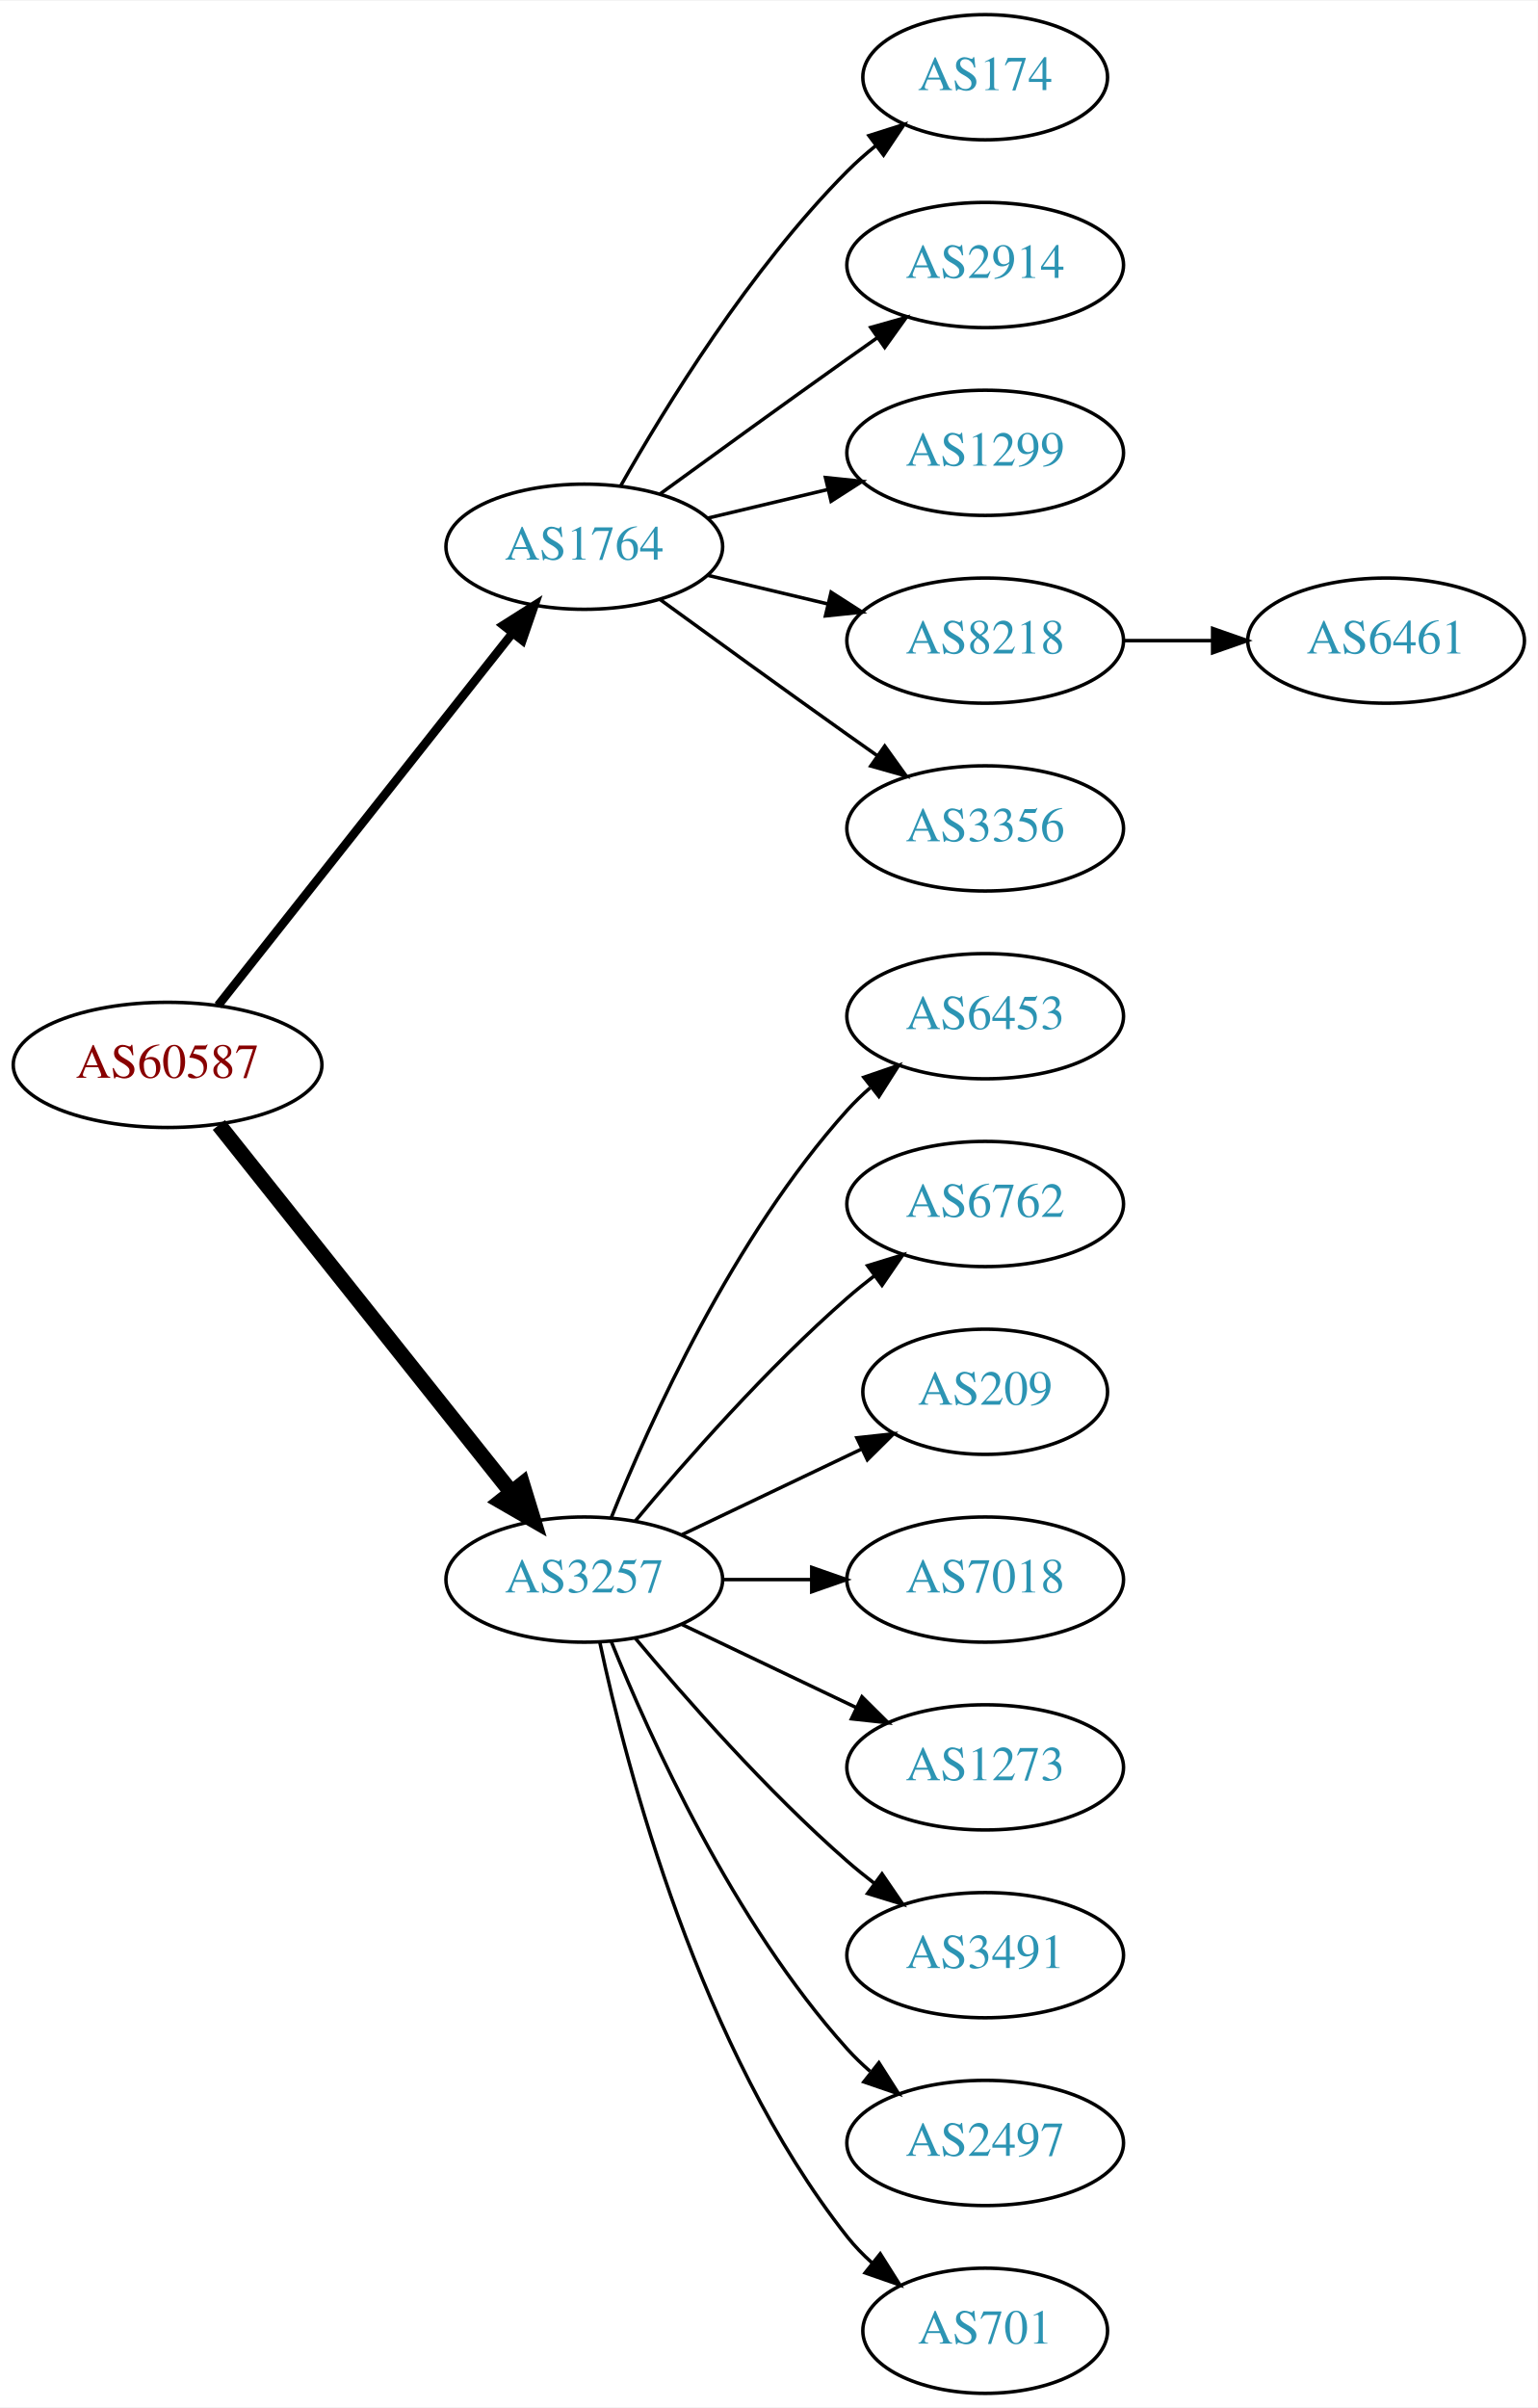
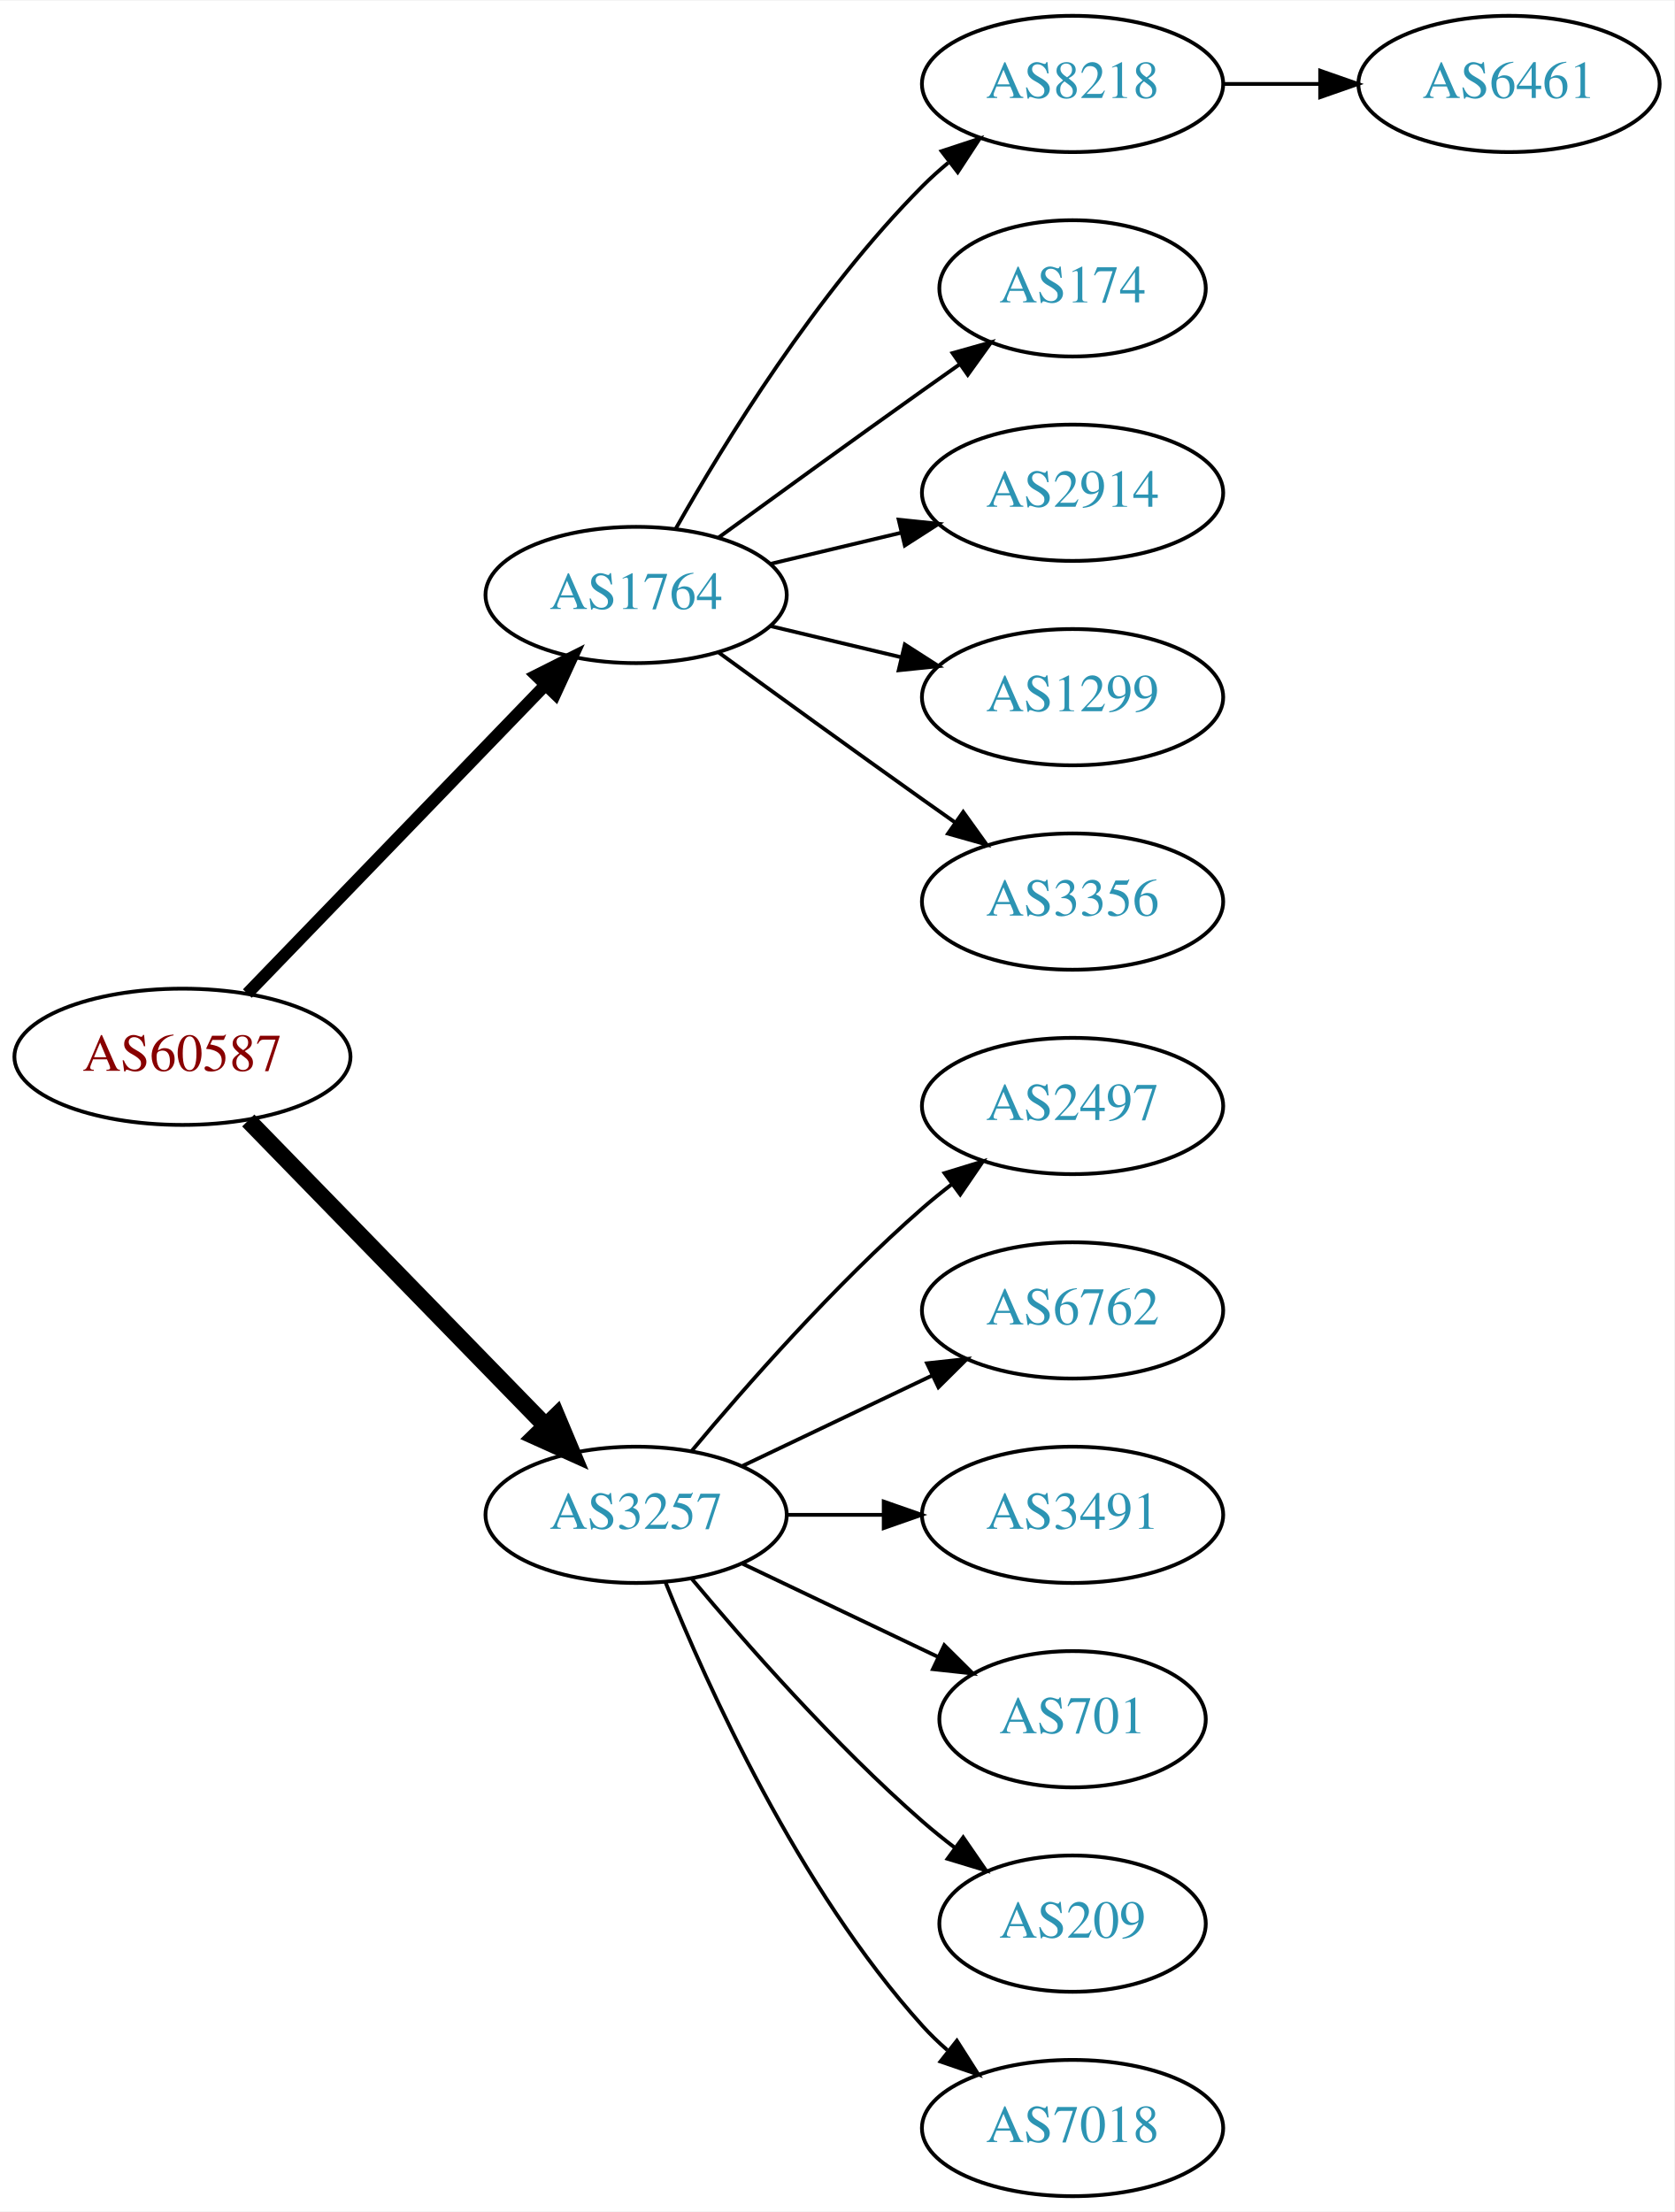
- <svg xmlns="http://www.w3.org/2000/svg" xmlns:xlink="http://www.w3.org/1999/xlink" width="442pt" height="692pt" viewBox="0.00 0.00 442.27 692.00">
-   <g id="graph0" class="graph" transform="scale(1 1) rotate(0) translate(4 688)">
-     <polygon fill="white" stroke="none" points="-4,4 -4,-688 438.271,-688 438.271,4 -4,4" />
+ <svg xmlns="http://www.w3.org/2000/svg" xmlns:xlink="http://www.w3.org/1999/xlink" width="442pt" height="584pt" viewBox="0.00 0.00 442.27 584.00">
+   <g id="graph0" class="graph" transform="scale(1 1) rotate(0) translate(4 580)">
+     <polygon fill="white" stroke="none" points="-4,4 -4,-580 438.271,-580 438.271,4 -4,4" />
    <g id="node1" class="node">
      <g id="a_node1">
        <a xlink:href="/asn/60587" xlink:title="AS60587 ~ XINON GmbH [AT]">
-           <ellipse fill="#ffffff" stroke="black" cx="44.196" cy="-382" rx="44.393" ry="18" />
-           <text text-anchor="middle" x="44.196" y="-378.3" font-family="Times,serif" font-size="14.00" fill="#880000">AS60587</text>
+           <ellipse fill="#ffffff" stroke="black" cx="44.196" cy="-301" rx="44.393" ry="18" />
+           <text text-anchor="middle" x="44.196" y="-297.3" font-family="Times,serif" font-size="14.00" fill="#880000">AS60587</text>
        </a>
      </g>
    </g>
    <g id="node2" class="node">
      <g id="a_node2">
        <a xlink:href="/asn/1764" xlink:title="AS1764 ~ NEXTLAYER-AS [AT]">
-           <ellipse fill="#ffffff" stroke="black" cx="164.039" cy="-531" rx="39.794" ry="18" />
-           <text text-anchor="middle" x="164.039" y="-527.3" font-family="Times,serif" font-size="14.00" fill="#2c94b3">AS1764</text>
+           <ellipse fill="#ffffff" stroke="black" cx="164.039" cy="-423" rx="39.794" ry="18" />
+           <text text-anchor="middle" x="164.039" y="-419.3" font-family="Times,serif" font-size="14.00" fill="#2c94b3">AS1764</text>
        </a>
      </g>
    </g>
    <g id="edge1" class="edge">
-       <path fill="none" stroke="black" stroke-width="2.5" d="M58.714,-399.092C79.492,-425.364 119.383,-475.802 143.365,-506.125" />
-       <polygon fill="black" stroke="black" stroke-width="2.5" points="140.73,-508.435 149.678,-514.107 146.22,-504.093 140.73,-508.435" />
+       <path fill="none" stroke="black" stroke-width="3.214" d="M61.334,-317.708C81.697,-338.789 116.851,-375.183 140.026,-399.175" />
+       <polygon fill="black" stroke="black" stroke-width="3.214" points="137.63,-401.733 147.095,-406.494 142.665,-396.87 137.63,-401.733" />
    </g>
    <g id="node3" class="node">
      <g id="a_node3">
        <a xlink:href="/asn/3257" xlink:title="AS3257 ~ GTT [DE]">
-           <ellipse fill="#ffffff" stroke="black" cx="164.039" cy="-234" rx="39.794" ry="18" />
-           <text text-anchor="middle" x="164.039" y="-230.3" font-family="Times,serif" font-size="14.00" fill="#2c94b3">AS3257</text>
+           <ellipse fill="#ffffff" stroke="black" cx="164.039" cy="-180" rx="39.794" ry="18" />
+           <text text-anchor="middle" x="164.039" y="-176.3" font-family="Times,serif" font-size="14.00" fill="#2c94b3">AS3257</text>
        </a>
      </g>
    </g>
    <g id="edge2" class="edge">
-       <path fill="none" stroke="black" stroke-width="4.5" d="M58.945,-364.733C79.7,-338.666 119.146,-289.126 143.07,-259.079" />
-       <polygon fill="black" stroke="black" stroke-width="4.5" points="146.229,-261.433 149.378,-251.157 140.068,-256.528 146.229,-261.433" />
+       <path fill="none" stroke="black" stroke-width="4.5" d="M61.582,-284.175C82.011,-263.198 117.049,-227.222 140.129,-203.523" />
+       <polygon fill="black" stroke="black" stroke-width="4.5" points="143.013,-206.206 147.169,-196.295 137.371,-200.712 143.013,-206.206" />
    </g>
    <g id="node4" class="node">
      <g id="a_node4">
-         <a xlink:href="/asn/174" xlink:title="AS174 ~ Cogent Communications [US]">
-           <ellipse fill="#ffffff" stroke="black" cx="279.332" cy="-666" rx="35.194" ry="18" />
-           <text text-anchor="middle" x="279.332" y="-662.3" font-family="Times,serif" font-size="14.00" fill="#2c94b3">AS174</text>
+         <a xlink:href="/asn/8218" xlink:title="AS8218 ~ legacy Neotelecoms [FR]">
+           <ellipse fill="#ffffff" stroke="black" cx="279.332" cy="-558" rx="39.794" ry="18" />
+           <text text-anchor="middle" x="279.332" y="-554.3" font-family="Times,serif" font-size="14.00" fill="#2c94b3">AS8218</text>
        </a>
      </g>
    </g>
    <g id="edge3" class="edge">
-       <path fill="none" stroke="black" d="M174.498,-548.49C187.28,-571.096 211.712,-610.886 239.685,-639 242.185,-641.513 244.946,-643.949 247.807,-646.261" />
-       <polygon fill="black" stroke="black" points="245.905,-649.21 256.004,-652.413 250.108,-643.611 245.905,-649.21" />
+       <path fill="none" stroke="black" d="M174.498,-440.49C187.28,-463.096 211.712,-502.886 239.685,-531 241.796,-533.121 244.092,-535.188 246.477,-537.171" />
+       <polygon fill="black" stroke="black" points="244.73,-540.242 254.793,-543.556 248.993,-534.69 244.73,-540.242" />
    </g>
    <g id="node5" class="node">
      <g id="a_node5">
-         <a xlink:href="/asn/2914" xlink:title="AS2914 ~ NTT America, Inc. [US]">
-           <ellipse fill="#ffffff" stroke="black" cx="279.332" cy="-612" rx="39.794" ry="18" />
-           <text text-anchor="middle" x="279.332" y="-608.3" font-family="Times,serif" font-size="14.00" fill="#2c94b3">AS2914</text>
+         <a xlink:href="/asn/174" xlink:title="AS174 ~ Cogent Communications [US]">
+           <ellipse fill="#ffffff" stroke="black" cx="279.332" cy="-504" rx="35.194" ry="18" />
+           <text text-anchor="middle" x="279.332" y="-500.3" font-family="Times,serif" font-size="14.00" fill="#2c94b3">AS174</text>
        </a>
      </g>
    </g>
    <g id="edge4" class="edge">
-       <path fill="none" stroke="black" d="M185.887,-546.222C200.821,-557.091 221.435,-572.025 239.685,-585 242.506,-587.005 245.449,-589.085 248.397,-591.159" />
-       <polygon fill="black" stroke="black" points="246.424,-594.05 256.621,-596.926 250.443,-588.319 246.424,-594.05" />
+       <path fill="none" stroke="black" d="M185.887,-438.222C200.821,-449.091 221.435,-464.025 239.685,-477 242.895,-479.282 246.264,-481.661 249.619,-484.018" />
+       <polygon fill="black" stroke="black" points="247.631,-486.899 257.83,-489.77 251.647,-481.166 247.631,-486.899" />
    </g>
    <g id="node6" class="node">
      <g id="a_node6">
-         <a xlink:href="/asn/1299" xlink:title="AS1299 ~ Telia Carrier [EU]">
-           <ellipse fill="#ffffff" stroke="black" cx="279.332" cy="-558" rx="39.794" ry="18" />
-           <text text-anchor="middle" x="279.332" y="-554.3" font-family="Times,serif" font-size="14.00" fill="#2c94b3">AS1299</text>
+         <a xlink:href="/asn/2914" xlink:title="AS2914 ~ NTT America, Inc. [US]">
+           <ellipse fill="#ffffff" stroke="black" cx="279.332" cy="-450" rx="39.794" ry="18" />
+           <text text-anchor="middle" x="279.332" y="-446.3" font-family="Times,serif" font-size="14.00" fill="#2c94b3">AS2914</text>
        </a>
      </g>
    </g>
    <g id="edge5" class="edge">
-       <path fill="none" stroke="black" d="M199.646,-539.248C210.517,-541.838 222.671,-544.735 234.114,-547.462" />
-       <polygon fill="black" stroke="black" points="233.397,-550.889 243.936,-549.803 235.02,-544.08 233.397,-550.889" />
+       <path fill="none" stroke="black" d="M199.646,-431.248C210.517,-433.838 222.671,-436.735 234.114,-439.462" />
+       <polygon fill="black" stroke="black" points="233.397,-442.889 243.936,-441.803 235.02,-436.08 233.397,-442.889" />
    </g>
    <g id="node7" class="node">
      <g id="a_node7">
-         <a xlink:href="/asn/8218" xlink:title="AS8218 ~ legacy Neotelecoms [FR]">
-           <ellipse fill="#ffffff" stroke="black" cx="279.332" cy="-504" rx="39.794" ry="18" />
-           <text text-anchor="middle" x="279.332" y="-500.3" font-family="Times,serif" font-size="14.00" fill="#2c94b3">AS8218</text>
+         <a xlink:href="/asn/1299" xlink:title="AS1299 ~ Telia Carrier [EU]">
+           <ellipse fill="#ffffff" stroke="black" cx="279.332" cy="-396" rx="39.794" ry="18" />
+           <text text-anchor="middle" x="279.332" y="-392.3" font-family="Times,serif" font-size="14.00" fill="#2c94b3">AS1299</text>
        </a>
      </g>
    </g>
    <g id="edge6" class="edge">
-       <path fill="none" stroke="black" d="M199.646,-522.752C210.517,-520.162 222.671,-517.265 234.114,-514.538" />
-       <polygon fill="black" stroke="black" points="235.02,-517.92 243.936,-512.197 233.397,-511.111 235.02,-517.92" />
+       <path fill="none" stroke="black" d="M199.646,-414.752C210.517,-412.162 222.671,-409.265 234.114,-406.538" />
+       <polygon fill="black" stroke="black" points="235.02,-409.92 243.936,-404.197 233.397,-403.111 235.02,-409.92" />
    </g>
    <g id="node8" class="node">
      <g id="a_node8">
        <a xlink:href="/asn/3356" xlink:title="AS3356 ~ Level 3 Parent, LLC [US]">
-           <ellipse fill="#ffffff" stroke="black" cx="279.332" cy="-450" rx="39.794" ry="18" />
-           <text text-anchor="middle" x="279.332" y="-446.3" font-family="Times,serif" font-size="14.00" fill="#2c94b3">AS3356</text>
+           <ellipse fill="#ffffff" stroke="black" cx="279.332" cy="-342" rx="39.794" ry="18" />
+           <text text-anchor="middle" x="279.332" y="-338.3" font-family="Times,serif" font-size="14.00" fill="#2c94b3">AS3356</text>
        </a>
      </g>
    </g>
    <g id="edge7" class="edge">
-       <path fill="none" stroke="black" d="M185.887,-515.778C200.821,-504.909 221.435,-489.975 239.685,-477 242.506,-474.995 245.449,-472.915 248.397,-470.841" />
-       <polygon fill="black" stroke="black" points="250.443,-473.681 256.621,-465.074 246.424,-467.95 250.443,-473.681" />
+       <path fill="none" stroke="black" d="M185.887,-407.778C200.821,-396.909 221.435,-381.975 239.685,-369 242.506,-366.995 245.449,-364.915 248.397,-362.841" />
+       <polygon fill="black" stroke="black" points="250.443,-365.681 256.621,-357.074 246.424,-359.95 250.443,-365.681" />
    </g>
    <g id="node10" class="node">
      <g id="a_node10">
-         <a xlink:href="/asn/6453" xlink:title="AS6453 ~ TATA COMMUNICATIONS (AMERICA) INC [US]">
-           <ellipse fill="#ffffff" stroke="black" cx="279.332" cy="-396" rx="39.794" ry="18" />
-           <text text-anchor="middle" x="279.332" y="-392.3" font-family="Times,serif" font-size="14.00" fill="#2c94b3">AS6453</text>
+         <a xlink:href="/asn/2497" xlink:title="AS2497 ~ Internet Initiative Japan Inc. [JP]">
+           <ellipse fill="#ffffff" stroke="black" cx="279.332" cy="-288" rx="39.794" ry="18" />
+           <text text-anchor="middle" x="279.332" y="-284.3" font-family="Times,serif" font-size="14.00" fill="#2c94b3">AS2497</text>
        </a>
      </g>
    </g>
    <g id="edge9" class="edge">
-       <path fill="none" stroke="black" d="M171.786,-251.787C182.837,-279.243 206.891,-332.578 239.685,-369 241.688,-371.224 243.906,-373.363 246.239,-375.397" />
-       <polygon fill="black" stroke="black" points="244.437,-378.433 254.458,-381.873 248.769,-372.935 244.437,-378.433" />
+       <path fill="none" stroke="black" d="M178.669,-196.817C192.951,-213.929 216.498,-240.745 239.685,-261 242.151,-263.154 244.789,-265.294 247.487,-267.372" />
+       <polygon fill="black" stroke="black" points="245.512,-270.264 255.641,-273.37 249.66,-264.625 245.512,-270.264" />
    </g>
    <g id="node11" class="node">
      <g id="a_node11">
        <a xlink:href="/asn/6762" xlink:title="AS6762 ~ TELECOM ITALIA SPARKLE S.p.A. [IT]">
-           <ellipse fill="#ffffff" stroke="black" cx="279.332" cy="-342" rx="39.794" ry="18" />
-           <text text-anchor="middle" x="279.332" y="-338.3" font-family="Times,serif" font-size="14.00" fill="#2c94b3">AS6762</text>
+           <ellipse fill="#ffffff" stroke="black" cx="279.332" cy="-234" rx="39.794" ry="18" />
+           <text text-anchor="middle" x="279.332" y="-230.3" font-family="Times,serif" font-size="14.00" fill="#2c94b3">AS6762</text>
        </a>
      </g>
    </g>
    <g id="edge10" class="edge">
-       <path fill="none" stroke="black" d="M178.669,-250.817C192.951,-267.929 216.498,-294.745 239.685,-315 242.151,-317.154 244.789,-319.294 247.487,-321.372" />
-       <polygon fill="black" stroke="black" points="245.512,-324.264 255.641,-327.37 249.66,-318.625 245.512,-324.264" />
+       <path fill="none" stroke="black" d="M192.175,-192.934C207.169,-200.081 225.99,-209.052 242.213,-216.785" />
+       <polygon fill="black" stroke="black" points="240.884,-220.028 251.417,-221.171 243.895,-213.709 240.884,-220.028" />
    </g>
    <g id="node12" class="node">
      <g id="a_node12">
-         <a xlink:href="/asn/209" xlink:title="AS209 ~ CenturyLink Communications, LLC [US]">
-           <ellipse fill="#ffffff" stroke="black" cx="279.332" cy="-288" rx="35.194" ry="18" />
-           <text text-anchor="middle" x="279.332" y="-284.3" font-family="Times,serif" font-size="14.00" fill="#2c94b3">AS209</text>
+         <a xlink:href="/asn/3491" xlink:title="AS3491 ~ PCCW Global, Inc. [US]">
+           <ellipse fill="#ffffff" stroke="black" cx="279.332" cy="-180" rx="39.794" ry="18" />
+           <text text-anchor="middle" x="279.332" y="-176.3" font-family="Times,serif" font-size="14.00" fill="#2c94b3">AS3491</text>
        </a>
      </g>
    </g>
    <g id="edge11" class="edge">
-       <path fill="none" stroke="black" d="M192.175,-246.934C207.607,-254.29 227.092,-263.577 243.628,-271.459" />
-       <polygon fill="black" stroke="black" points="242.436,-274.768 252.969,-275.911 245.448,-268.449 242.436,-274.768" />
+       <path fill="none" stroke="black" d="M203.711,-180C211.914,-180 220.678,-180 229.21,-180" />
+       <polygon fill="black" stroke="black" points="229.449,-183.5 239.449,-180 229.449,-176.5 229.449,-183.5" />
    </g>
    <g id="node13" class="node">
      <g id="a_node13">
-         <a xlink:href="/asn/7018" xlink:title="AS7018 ~ AT&amp;T Services, Inc. [US]">
-           <ellipse fill="#ffffff" stroke="black" cx="279.332" cy="-234" rx="39.794" ry="18" />
-           <text text-anchor="middle" x="279.332" y="-230.3" font-family="Times,serif" font-size="14.00" fill="#2c94b3">AS7018</text>
+         <a xlink:href="/asn/701" xlink:title="AS701 ~ UUNET [US]">
+           <ellipse fill="#ffffff" stroke="black" cx="279.332" cy="-126" rx="35.194" ry="18" />
+           <text text-anchor="middle" x="279.332" y="-122.3" font-family="Times,serif" font-size="14.00" fill="#2c94b3">AS701</text>
        </a>
      </g>
    </g>
    <g id="edge12" class="edge">
-       <path fill="none" stroke="black" d="M203.711,-234C211.914,-234 220.678,-234 229.21,-234" />
-       <polygon fill="black" stroke="black" points="229.449,-237.5 239.449,-234 229.449,-230.5 229.449,-237.5" />
+       <path fill="none" stroke="black" d="M192.175,-167.066C207.607,-159.71 227.092,-150.423 243.628,-142.541" />
+       <polygon fill="black" stroke="black" points="245.448,-145.551 252.969,-138.089 242.436,-139.232 245.448,-145.551" />
    </g>
    <g id="node14" class="node">
      <g id="a_node14">
-         <a xlink:href="/asn/1273" xlink:title="AS1273 ~ Vodafone Group PLC [EU]">
-           <ellipse fill="#ffffff" stroke="black" cx="279.332" cy="-180" rx="39.794" ry="18" />
-           <text text-anchor="middle" x="279.332" y="-176.3" font-family="Times,serif" font-size="14.00" fill="#2c94b3">AS1273</text>
+         <a xlink:href="/asn/209" xlink:title="AS209 ~ CenturyLink Communications, LLC [US]">
+           <ellipse fill="#ffffff" stroke="black" cx="279.332" cy="-72" rx="35.194" ry="18" />
+           <text text-anchor="middle" x="279.332" y="-68.3" font-family="Times,serif" font-size="14.00" fill="#2c94b3">AS209</text>
        </a>
      </g>
    </g>
    <g id="edge13" class="edge">
-       <path fill="none" stroke="black" d="M192.175,-221.066C207.169,-213.919 225.99,-204.948 242.213,-197.215" />
-       <polygon fill="black" stroke="black" points="243.895,-200.291 251.417,-192.829 240.884,-193.972 243.895,-200.291" />
+       <path fill="none" stroke="black" d="M178.669,-163.183C192.951,-146.071 216.498,-119.255 239.685,-99 242.355,-96.668 245.228,-94.352 248.158,-92.114" />
+       <polygon fill="black" stroke="black" points="250.436,-94.784 256.449,-86.061 246.309,-89.13 250.436,-94.784" />
    </g>
    <g id="node15" class="node">
      <g id="a_node15">
-         <a xlink:href="/asn/3491" xlink:title="AS3491 ~ PCCW Global, Inc. [US]">
-           <ellipse fill="#ffffff" stroke="black" cx="279.332" cy="-126" rx="39.794" ry="18" />
-           <text text-anchor="middle" x="279.332" y="-122.3" font-family="Times,serif" font-size="14.00" fill="#2c94b3">AS3491</text>
+         <a xlink:href="/asn/7018" xlink:title="AS7018 ~ AT&amp;T Services, Inc. [US]">
+           <ellipse fill="#ffffff" stroke="black" cx="279.332" cy="-18" rx="39.794" ry="18" />
+           <text text-anchor="middle" x="279.332" y="-14.3" font-family="Times,serif" font-size="14.00" fill="#2c94b3">AS7018</text>
        </a>
      </g>
    </g>
    <g id="edge14" class="edge">
-       <path fill="none" stroke="black" d="M178.669,-217.183C192.951,-200.071 216.498,-173.255 239.685,-153 242.151,-150.846 244.789,-148.706 247.487,-146.628" />
-       <polygon fill="black" stroke="black" points="249.66,-149.375 255.641,-140.63 245.512,-143.736 249.66,-149.375" />
-     </g>
-     <g id="node16" class="node">
-       <g id="a_node16">
-         <a xlink:href="/asn/2497" xlink:title="AS2497 ~ Internet Initiative Japan Inc. [JP]">
-           <ellipse fill="#ffffff" stroke="black" cx="279.332" cy="-72" rx="39.794" ry="18" />
-           <text text-anchor="middle" x="279.332" y="-68.3" font-family="Times,serif" font-size="14.00" fill="#2c94b3">AS2497</text>
-         </a>
-       </g>
-     </g>
-     <g id="edge15" class="edge">
-       <path fill="none" stroke="black" d="M171.786,-216.213C182.837,-188.757 206.891,-135.422 239.685,-99 241.688,-96.776 243.906,-94.637 246.239,-92.603" />
-       <polygon fill="black" stroke="black" points="248.769,-95.065 254.458,-86.127 244.437,-89.567 248.769,-95.065" />
-     </g>
-     <g id="node17" class="node">
-       <g id="a_node17">
-         <a xlink:href="/asn/701" xlink:title="AS701 ~ UUNET [US]">
-           <ellipse fill="#ffffff" stroke="black" cx="279.332" cy="-18" rx="35.194" ry="18" />
-           <text text-anchor="middle" x="279.332" y="-14.3" font-family="Times,serif" font-size="14.00" fill="#2c94b3">AS701</text>
-         </a>
-       </g>
-     </g>
-     <g id="edge16" class="edge">
-       <path fill="none" stroke="black" d="M168.529,-215.84C176.16,-179.97 197.152,-98.845 239.685,-45 241.765,-42.367 244.17,-39.884 246.743,-37.572" />
-       <polygon fill="black" stroke="black" points="249.154,-40.127 254.806,-31.165 244.799,-34.646 249.154,-40.127" />
+       <path fill="none" stroke="black" d="M171.786,-162.213C182.837,-134.757 206.891,-81.422 239.685,-45 241.688,-42.776 243.906,-40.637 246.239,-38.603" />
+       <polygon fill="black" stroke="black" points="248.769,-41.065 254.458,-32.127 244.437,-35.567 248.769,-41.065" />
    </g>
    <g id="node9" class="node">
      <g id="a_node9">
        <a xlink:href="/asn/6461" xlink:title="AS6461 ~ Zayo Bandwidth [US]">
-           <ellipse fill="#ffffff" stroke="black" cx="394.625" cy="-504" rx="39.794" ry="18" />
-           <text text-anchor="middle" x="394.625" y="-500.3" font-family="Times,serif" font-size="14.00" fill="#2c94b3">AS6461</text>
+           <ellipse fill="#ffffff" stroke="black" cx="394.625" cy="-558" rx="39.794" ry="18" />
+           <text text-anchor="middle" x="394.625" y="-554.3" font-family="Times,serif" font-size="14.00" fill="#2c94b3">AS6461</text>
        </a>
      </g>
    </g>
    <g id="edge8" class="edge">
-       <path fill="none" stroke="black" d="M319.004,-504C327.207,-504 335.971,-504 344.503,-504" />
-       <polygon fill="black" stroke="black" points="344.742,-507.5 354.742,-504 344.742,-500.5 344.742,-507.5" />
+       <path fill="none" stroke="black" d="M319.004,-558C327.207,-558 335.971,-558 344.503,-558" />
+       <polygon fill="black" stroke="black" points="344.742,-561.5 354.742,-558 344.742,-554.5 344.742,-561.5" />
    </g>
  </g>
</svg>
